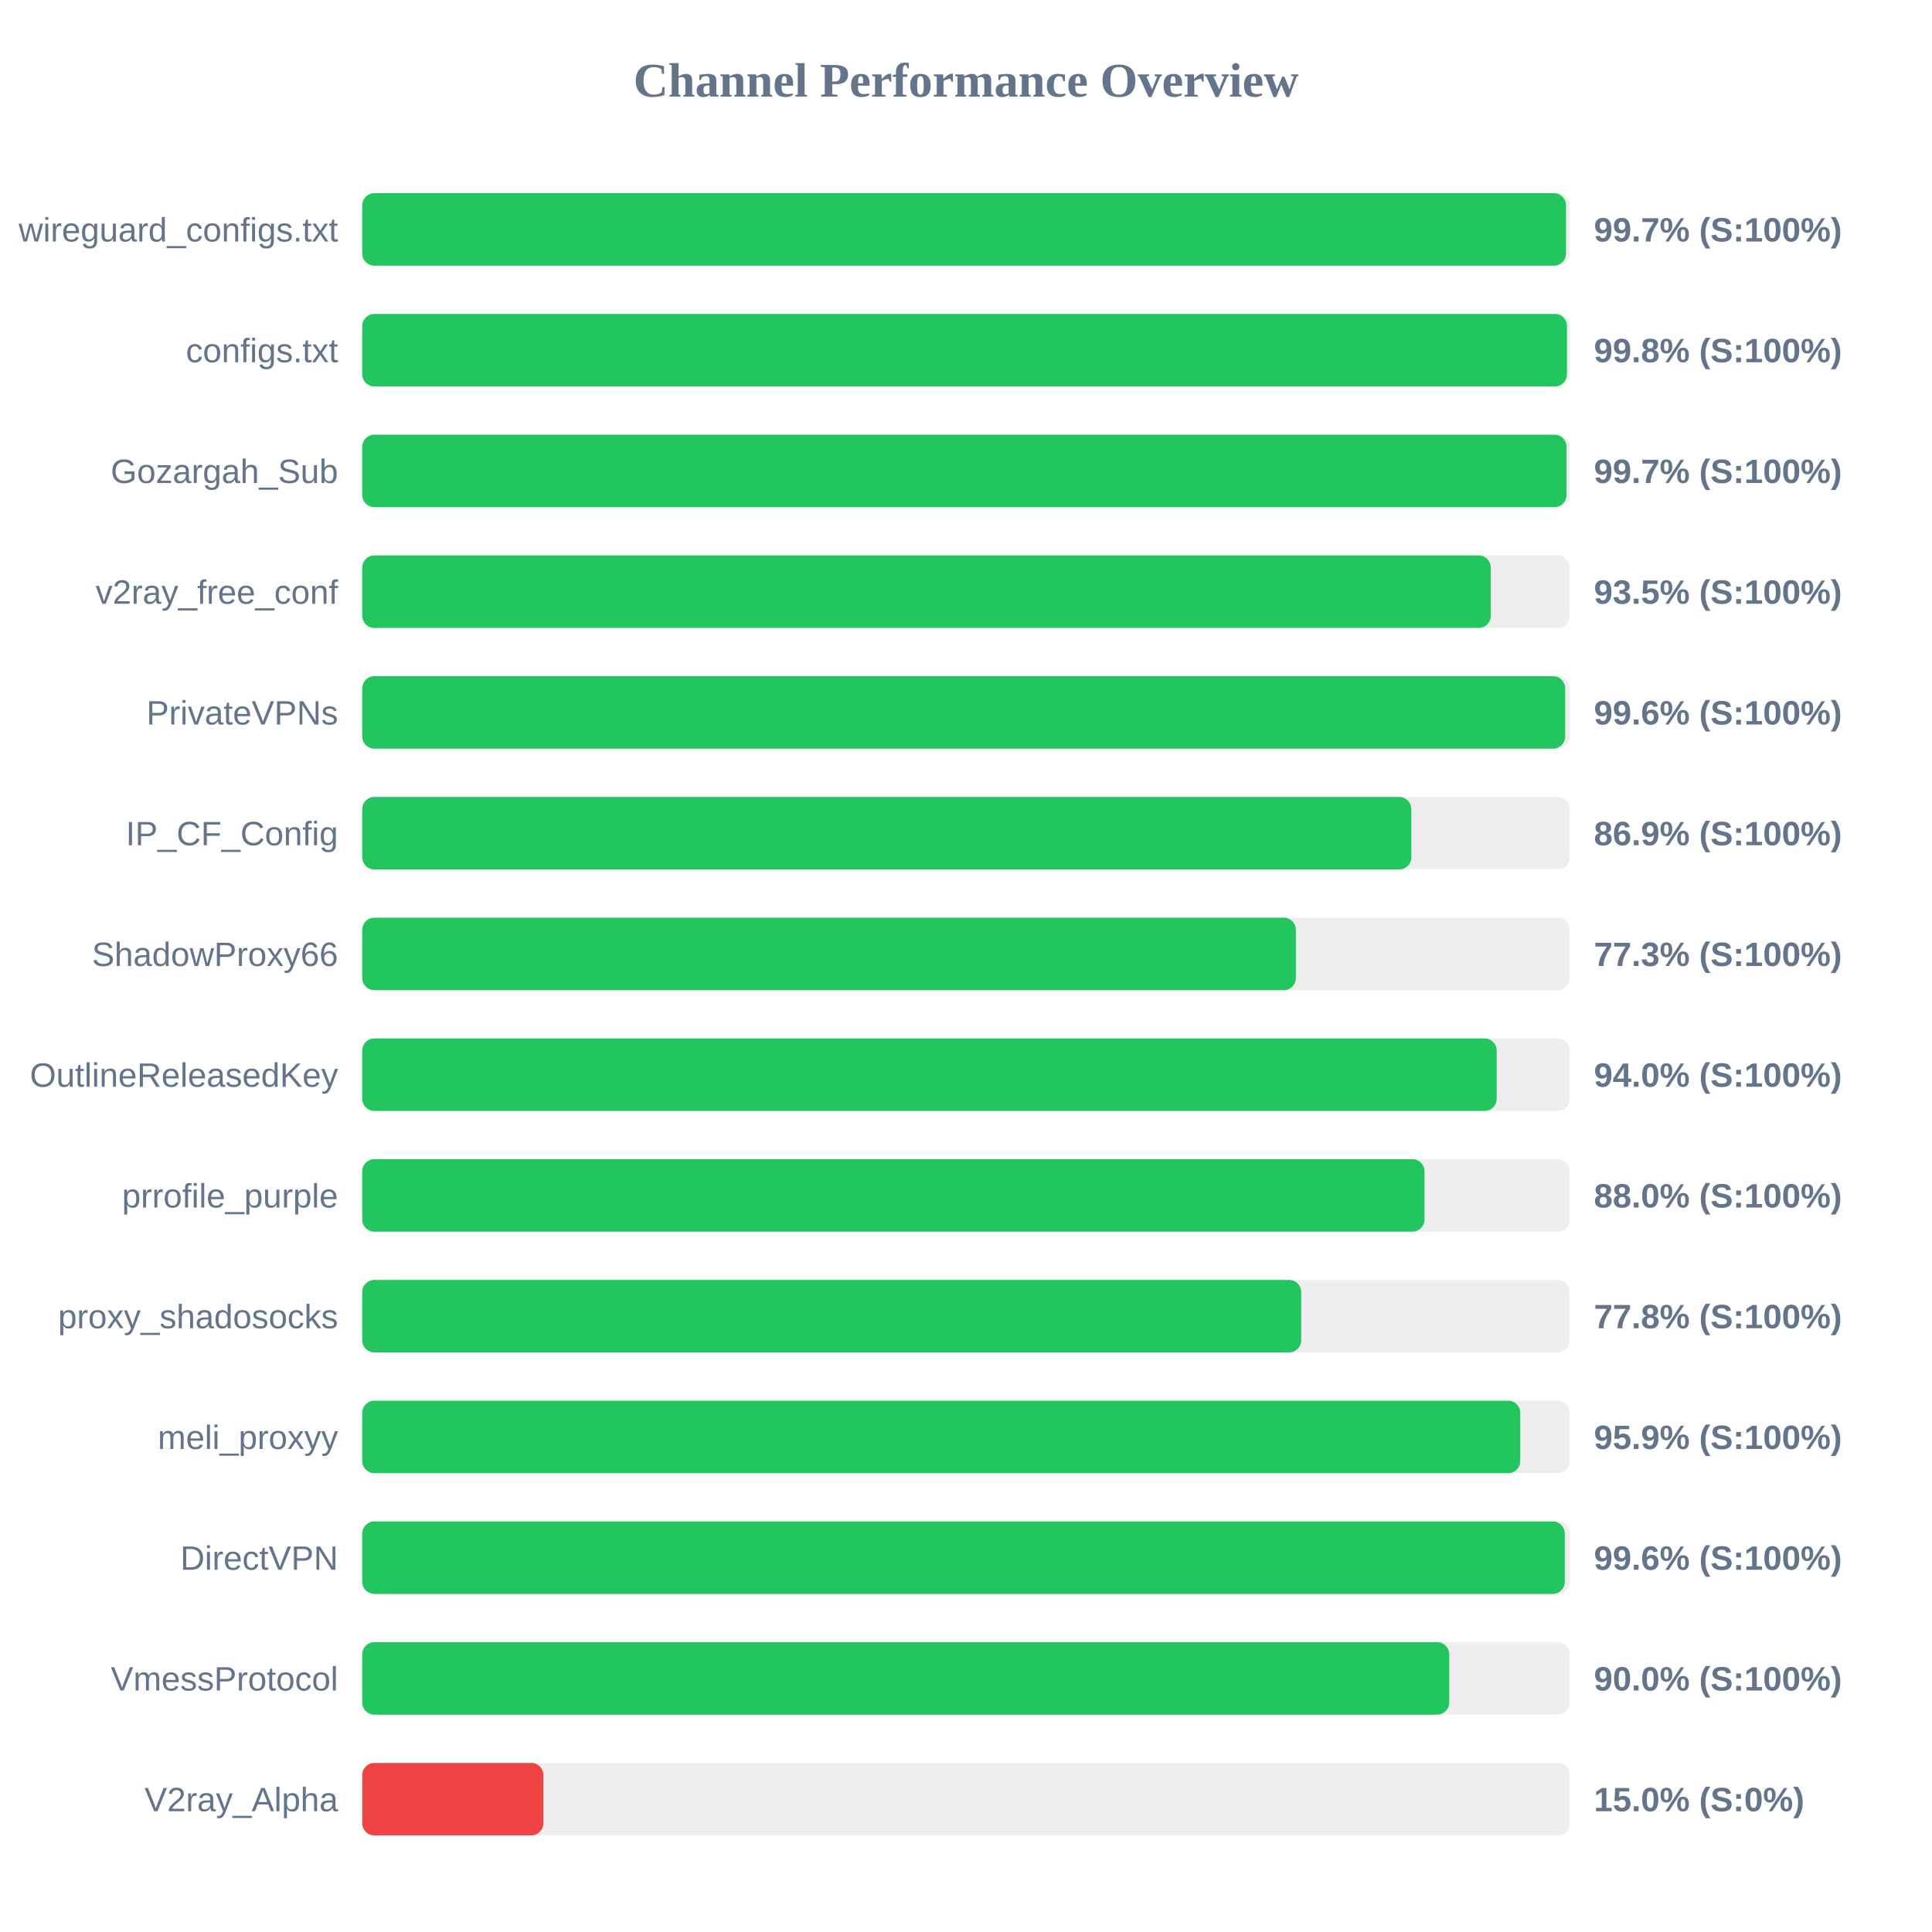
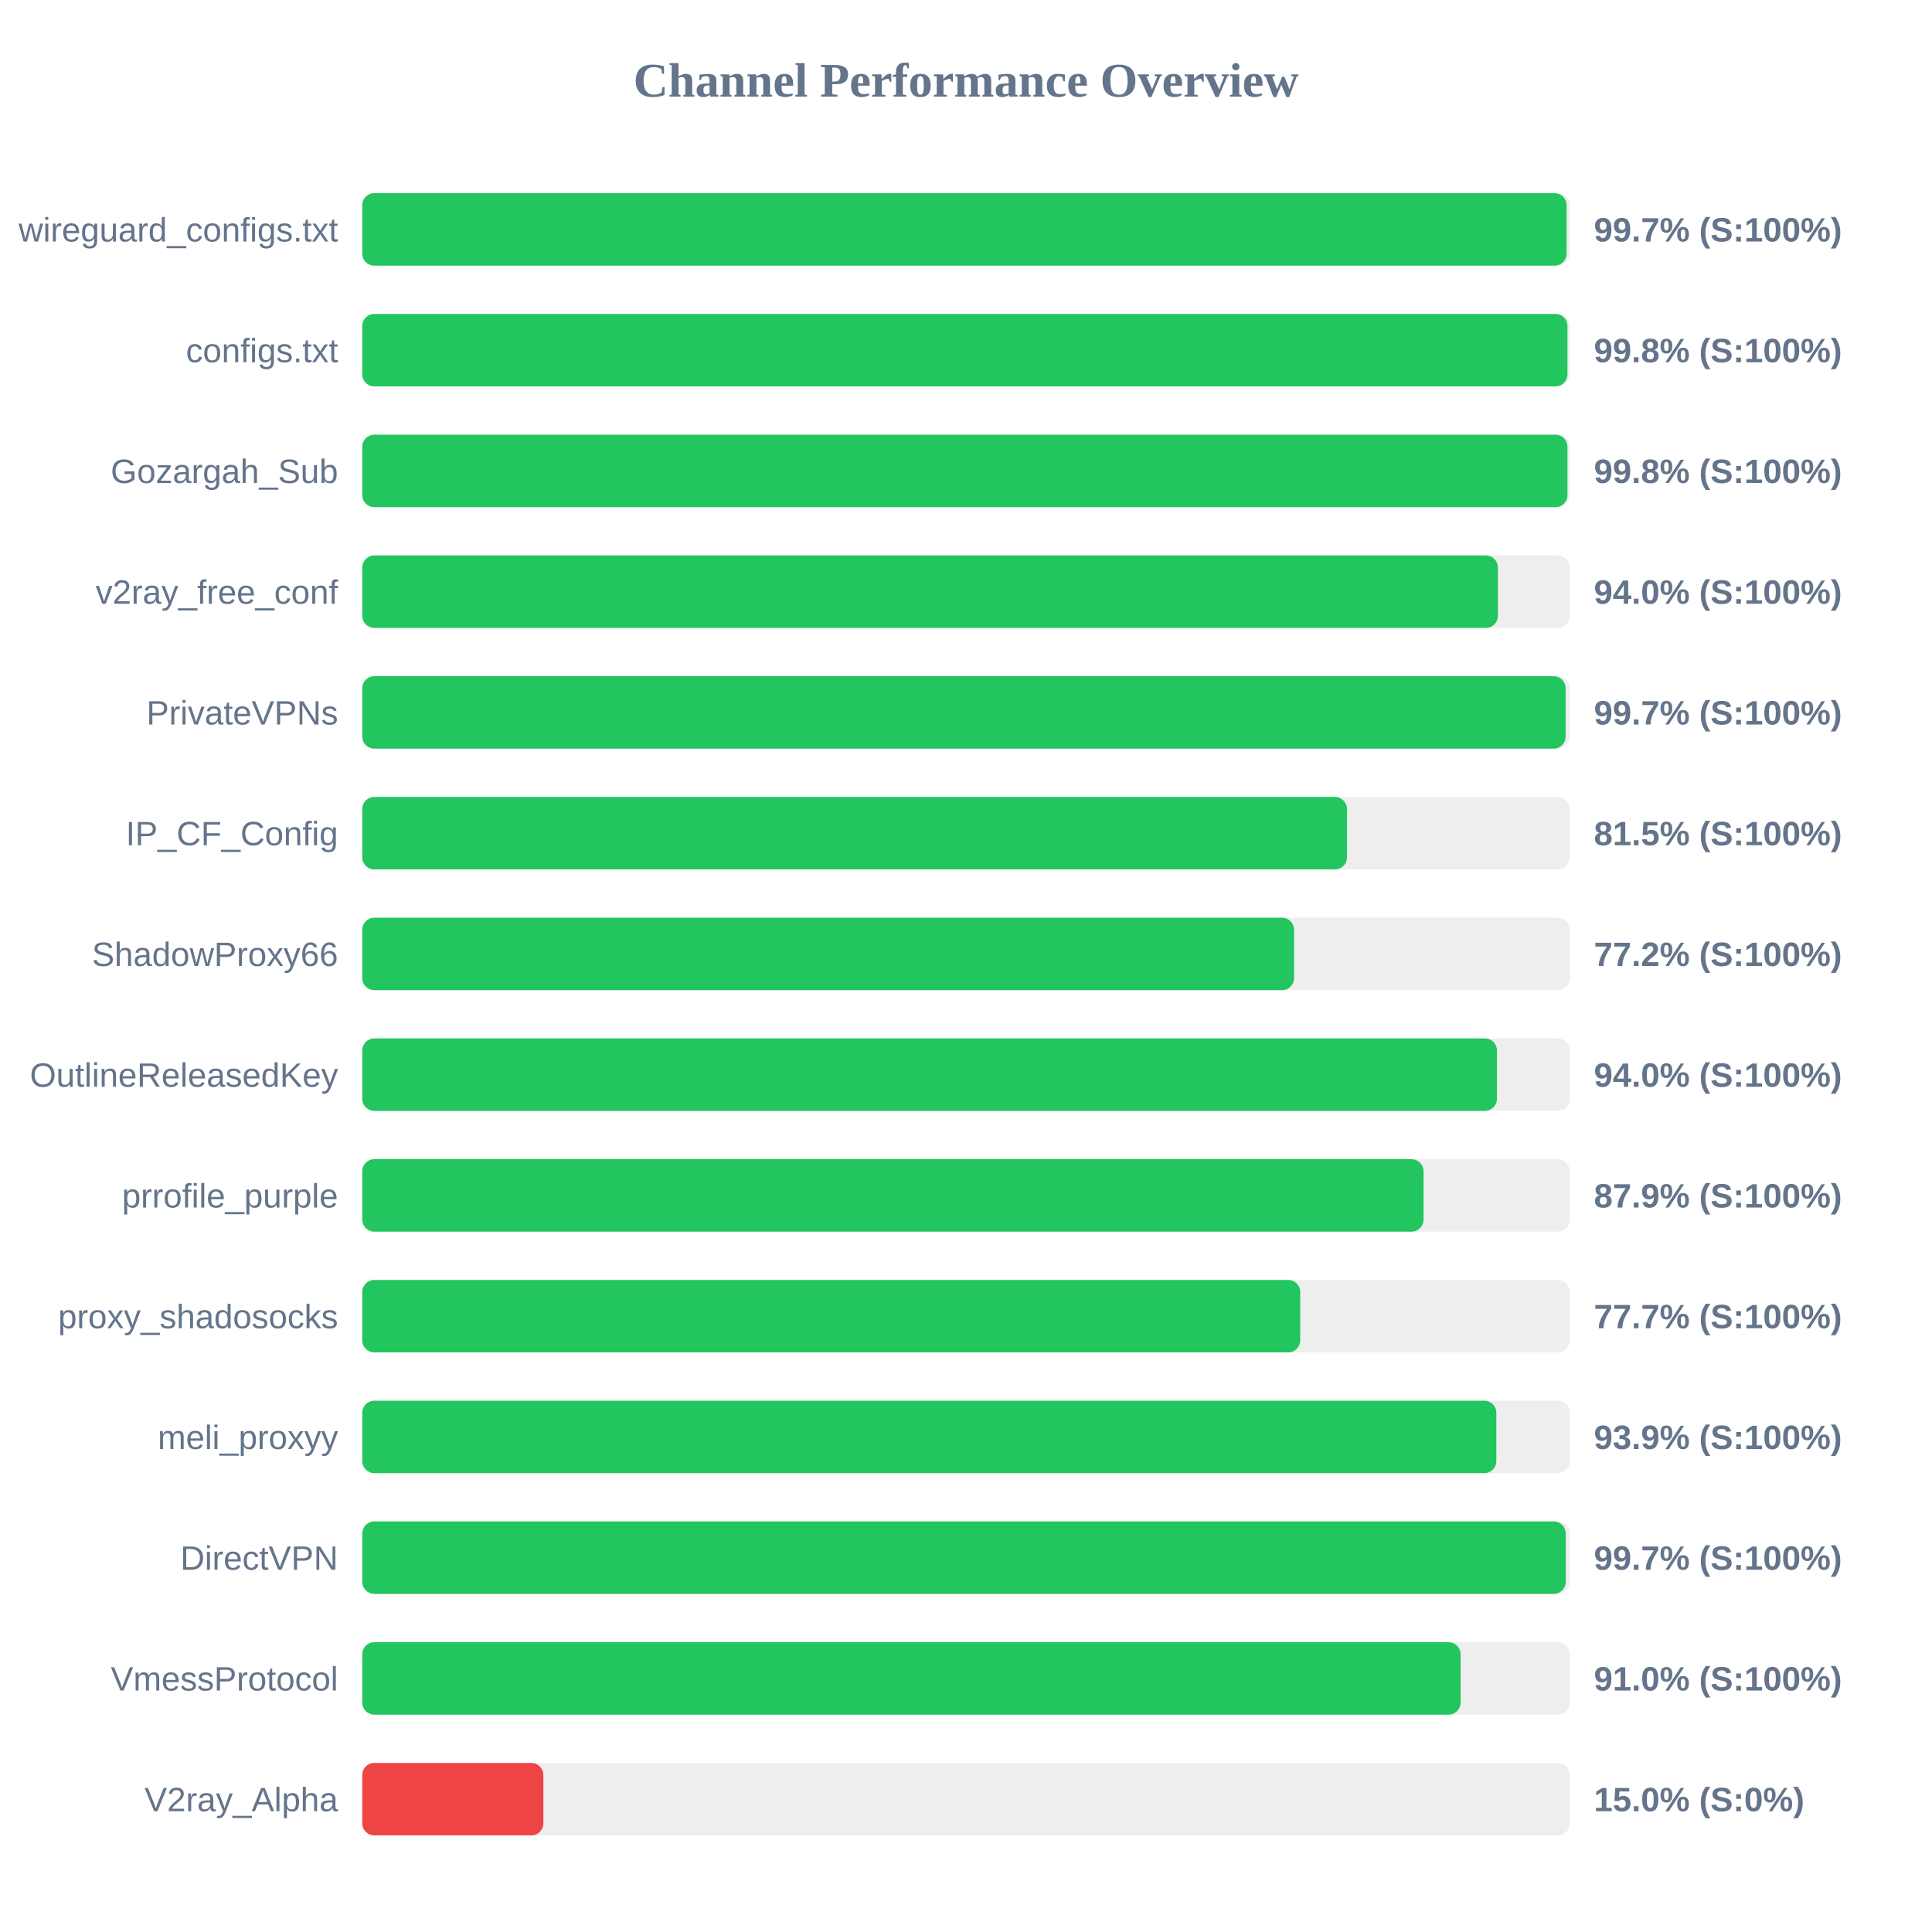
<svg xmlns="http://www.w3.org/2000/svg" width="800" height="800" version="1.1">
  <style>
        .row { font: 14px Arial; fill: #64748b; }
        .score { font: bold 14px Arial; fill: #64748b; }
    </style>
  <text x="400" y="40" text-anchor="middle" font-size="20px" font-weight="bold" fill="#64748b">Channel Performance Overview</text>
  <rect x="150" y="80" width="500" height="30" fill="#eee" rx="5" />
-   <rect x="150" y="80" width="498.45" height="30" fill="#22c55e" rx="5" />
+   <rect x="150" y="80" width="498.7" height="30" fill="#22c55e" rx="5" />
  <text x="140" y="100" text-anchor="end" class="row">wireguard_configs.txt</text>
  <text x="660" y="100" text-anchor="start" class="score">99.7% (S:100%)</text>
  <rect x="150" y="130" width="500" height="30" fill="#eee" rx="5" />
-   <rect x="150" y="130" width="498.85" height="30" fill="#22c55e" rx="5" />
+   <rect x="150" y="130" width="499.05" height="30" fill="#22c55e" rx="5" />
  <text x="140" y="150" text-anchor="end" class="row">configs.txt</text>
  <text x="660" y="150" text-anchor="start" class="score">99.8% (S:100%)</text>
  <rect x="150" y="180" width="500" height="30" fill="#eee" rx="5" />
-   <rect x="150" y="180" width="498.65" height="30" fill="#22c55e" rx="5" />
+   <rect x="150" y="180" width="499.05" height="30" fill="#22c55e" rx="5" />
  <text x="140" y="200" text-anchor="end" class="row">Gozargah_Sub</text>
-   <text x="660" y="200" text-anchor="start" class="score">99.7% (S:100%)</text>
+   <text x="660" y="200" text-anchor="start" class="score">99.8% (S:100%)</text>
  <rect x="150" y="230" width="500" height="30" fill="#eee" rx="5" />
-   <rect x="150" y="230" width="467.3" height="30" fill="#22c55e" rx="5" />
+   <rect x="150" y="230" width="470.25" height="30" fill="#22c55e" rx="5" />
  <text x="140" y="250" text-anchor="end" class="row">v2ray_free_conf</text>
-   <text x="660" y="250" text-anchor="start" class="score">93.5% (S:100%)</text>
+   <text x="660" y="250" text-anchor="start" class="score">94.0% (S:100%)</text>
  <rect x="150" y="280" width="500" height="30" fill="#eee" rx="5" />
-   <rect x="150" y="280" width="498.1" height="30" fill="#22c55e" rx="5" />
+   <rect x="150" y="280" width="498.3" height="30" fill="#22c55e" rx="5" />
  <text x="140" y="300" text-anchor="end" class="row">PrivateVPNs</text>
-   <text x="660" y="300" text-anchor="start" class="score">99.6% (S:100%)</text>
+   <text x="660" y="300" text-anchor="start" class="score">99.7% (S:100%)</text>
  <rect x="150" y="330" width="500" height="30" fill="#eee" rx="5" />
-   <rect x="150" y="330" width="434.4" height="30" fill="#22c55e" rx="5" />
+   <rect x="150" y="330" width="407.75" height="30" fill="#22c55e" rx="5" />
  <text x="140" y="350" text-anchor="end" class="row">IP_CF_Config</text>
-   <text x="660" y="350" text-anchor="start" class="score">86.9% (S:100%)</text>
+   <text x="660" y="350" text-anchor="start" class="score">81.5% (S:100%)</text>
  <rect x="150" y="380" width="500" height="30" fill="#eee" rx="5" />
-   <rect x="150" y="380" width="386.6" height="30" fill="#22c55e" rx="5" />
+   <rect x="150" y="380" width="385.85" height="30" fill="#22c55e" rx="5" />
  <text x="140" y="400" text-anchor="end" class="row">ShadowProxy66</text>
-   <text x="660" y="400" text-anchor="start" class="score">77.3% (S:100%)</text>
+   <text x="660" y="400" text-anchor="start" class="score">77.2% (S:100%)</text>
  <rect x="150" y="430" width="500" height="30" fill="#eee" rx="5" />
-   <rect x="150" y="430" width="469.75" height="30" fill="#22c55e" rx="5" />
+   <rect x="150" y="430" width="469.85" height="30" fill="#22c55e" rx="5" />
  <text x="140" y="450" text-anchor="end" class="row">OutlineReleasedKey</text>
  <text x="660" y="450" text-anchor="start" class="score">94.0% (S:100%)</text>
  <rect x="150" y="480" width="500" height="30" fill="#eee" rx="5" />
-   <rect x="150" y="480" width="439.85" height="30" fill="#22c55e" rx="5" />
+   <rect x="150" y="480" width="439.45" height="30" fill="#22c55e" rx="5" />
  <text x="140" y="500" text-anchor="end" class="row">prrofile_purple</text>
-   <text x="660" y="500" text-anchor="start" class="score">88.0% (S:100%)</text>
+   <text x="660" y="500" text-anchor="start" class="score">87.9% (S:100%)</text>
  <rect x="150" y="530" width="500" height="30" fill="#eee" rx="5" />
-   <rect x="150" y="530" width="388.8" height="30" fill="#22c55e" rx="5" />
+   <rect x="150" y="530" width="388.4" height="30" fill="#22c55e" rx="5" />
  <text x="140" y="550" text-anchor="end" class="row">proxy_shadosocks</text>
-   <text x="660" y="550" text-anchor="start" class="score">77.8% (S:100%)</text>
+   <text x="660" y="550" text-anchor="start" class="score">77.7% (S:100%)</text>
  <rect x="150" y="580" width="500" height="30" fill="#eee" rx="5" />
-   <rect x="150" y="580" width="479.5" height="30" fill="#22c55e" rx="5" />
+   <rect x="150" y="580" width="469.6" height="30" fill="#22c55e" rx="5" />
  <text x="140" y="600" text-anchor="end" class="row">meli_proxyy</text>
-   <text x="660" y="600" text-anchor="start" class="score">95.9% (S:100%)</text>
+   <text x="660" y="600" text-anchor="start" class="score">93.9% (S:100%)</text>
  <rect x="150" y="630" width="500" height="30" fill="#eee" rx="5" />
-   <rect x="150" y="630" width="497.95" height="30" fill="#22c55e" rx="5" />
+   <rect x="150" y="630" width="498.35" height="30" fill="#22c55e" rx="5" />
  <text x="140" y="650" text-anchor="end" class="row">DirectVPN</text>
-   <text x="660" y="650" text-anchor="start" class="score">99.6% (S:100%)</text>
+   <text x="660" y="650" text-anchor="start" class="score">99.7% (S:100%)</text>
  <rect x="150" y="680" width="500" height="30" fill="#eee" rx="5" />
-   <rect x="150" y="680" width="450.1" height="30" fill="#22c55e" rx="5" />
+   <rect x="150" y="680" width="454.8" height="30" fill="#22c55e" rx="5" />
  <text x="140" y="700" text-anchor="end" class="row">VmessProtocol</text>
-   <text x="660" y="700" text-anchor="start" class="score">90.0% (S:100%)</text>
+   <text x="660" y="700" text-anchor="start" class="score">91.0% (S:100%)</text>
  <rect x="150" y="730" width="500" height="30" fill="#eee" rx="5" />
  <rect x="150" y="730" width="75.0" height="30" fill="#ef4444" rx="5" />
  <text x="140" y="750" text-anchor="end" class="row">V2ray_Alpha</text>
  <text x="660" y="750" text-anchor="start" class="score">15.0% (S:0%)</text>
</svg>
